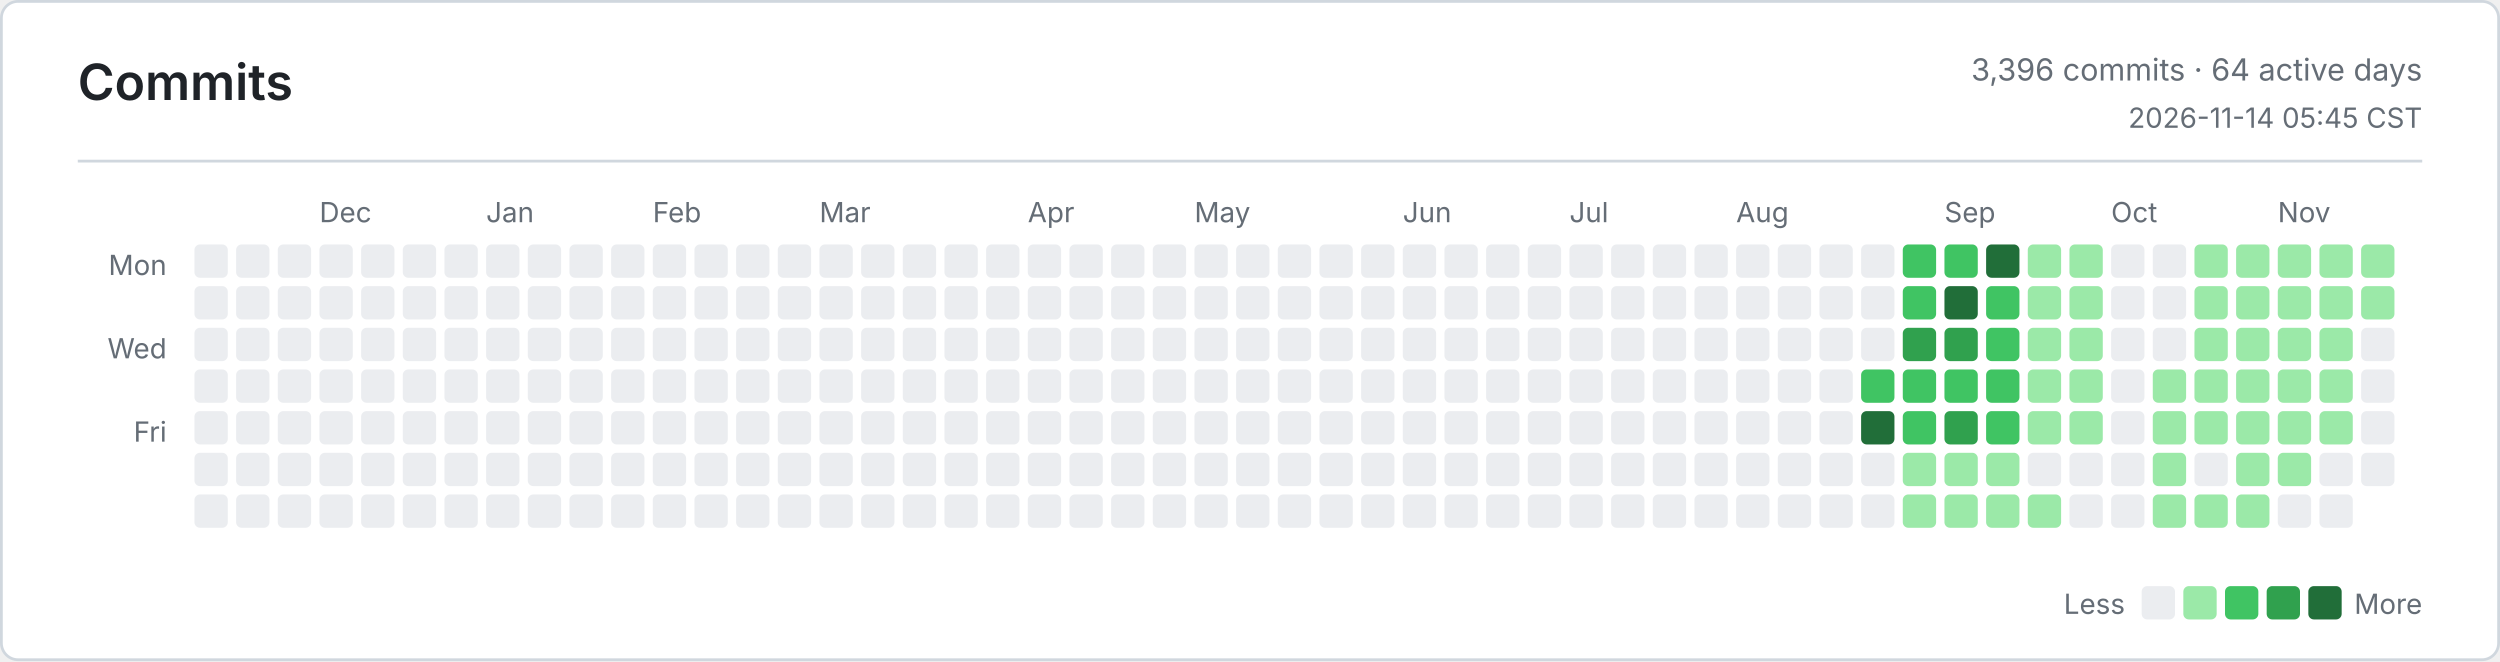
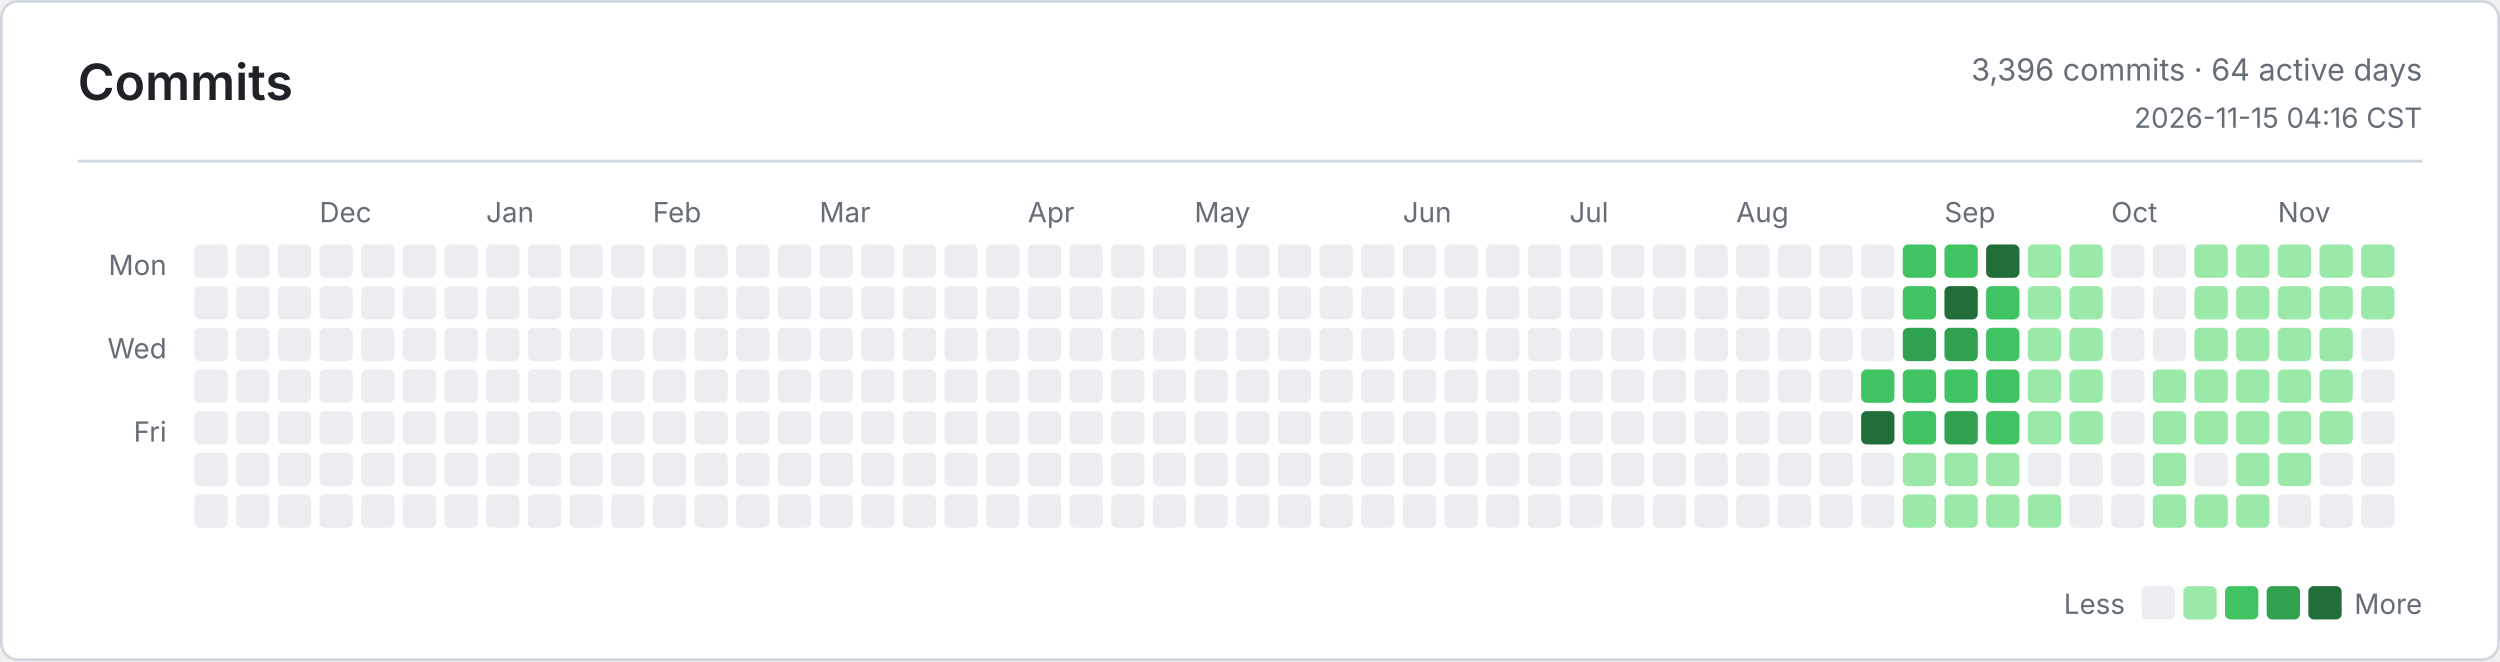
<svg xmlns="http://www.w3.org/2000/svg" width="900" height="238" viewBox="0 0 900 238" role="img" aria-label="Commits">
  <defs>
    <style>
      .bg { fill: #ffffff; }
      .border, .rule { stroke: #d0d7de; }
      .title, .ink, .num { fill: #1f2328; }
      .muted, .tiny { fill: #656d76; }
      .title { font: 600 18px -apple-system, BlinkMacSystemFont, Segoe UI, sans-serif; }
      .ink { font: 600 13px -apple-system, BlinkMacSystemFont, Segoe UI, sans-serif; }
      .num { font: 600 13px ui-monospace, SFMono-Regular, Consolas, monospace; }
      .muted { font: 400 11px -apple-system, BlinkMacSystemFont, Segoe UI, sans-serif; }
      .tiny { font: 400 10px -apple-system, BlinkMacSystemFont, Segoe UI, sans-serif; }
      .level-0 { fill: #ebedf0; }
      .level-1 { fill: #9be9a8; }
      .level-2 { fill: #40c463; }
      .level-3 { fill: #30a14e; }
      .level-4 { fill: #216e39; }
      @media (prefers-color-scheme: dark) {
        .bg { fill: #0d1117; }
        .border, .rule { stroke: #30363d; }
        .title, .ink, .num { fill: #e6edf3; }
        .muted, .tiny { fill: #8b949e; }
        .level-0 { fill: #161b22; }
        .level-1 { fill: #0e4429; }
        .level-2 { fill: #006d32; }
        .level-3 { fill: #26a641; }
        .level-4 { fill: #39d353; }
      }
    </style>
  </defs>
  <rect class="bg border" x="0.5" y="0.5" width="899" height="237" rx="6" fill="none" />
  <text class="title" x="28" y="36">Commits</text>
  <text class="muted" x="872" y="29" text-anchor="end">3,396 commits · 64 active days</text>
-   <text class="tiny" x="872" y="46" text-anchor="end">2026-11-14 05:45 CST</text>
+   <text class="tiny" x="872" y="46" text-anchor="end">2026-11-15 04:16 CST</text>
  <line class="rule" x1="28" y1="58" x2="872" y2="58" />
  <text class="tiny" x="60" y="99" text-anchor="end">Mon</text>
  <text class="tiny" x="60" y="129" text-anchor="end">Wed</text>
  <text class="tiny" x="60" y="159" text-anchor="end">Fri</text>
  <text class="tiny" x="115" y="80">Dec</text>
  <text class="tiny" x="175" y="80">Jan</text>
  <text class="tiny" x="235" y="80">Feb</text>
  <text class="tiny" x="295" y="80">Mar</text>
  <text class="tiny" x="370" y="80">Apr</text>
  <text class="tiny" x="430" y="80">May</text>
  <text class="tiny" x="505" y="80">Jun</text>
  <text class="tiny" x="565" y="80">Jul</text>
  <text class="tiny" x="625" y="80">Aug</text>
  <text class="tiny" x="700" y="80">Sep</text>
  <text class="tiny" x="760" y="80">Oct</text>
  <text class="tiny" x="820" y="80">Nov</text>
  <rect class="level-0" x="70" y="88" width="12" height="12" rx="2" />
  <rect class="level-0" x="70" y="103" width="12" height="12" rx="2" />
  <rect class="level-0" x="70" y="118" width="12" height="12" rx="2" />
  <rect class="level-0" x="70" y="133" width="12" height="12" rx="2" />
  <rect class="level-0" x="70" y="148" width="12" height="12" rx="2" />
  <rect class="level-0" x="70" y="163" width="12" height="12" rx="2" />
  <rect class="level-0" x="70" y="178" width="12" height="12" rx="2" />
  <rect class="level-0" x="85" y="88" width="12" height="12" rx="2" />
  <rect class="level-0" x="85" y="103" width="12" height="12" rx="2" />
  <rect class="level-0" x="85" y="118" width="12" height="12" rx="2" />
  <rect class="level-0" x="85" y="133" width="12" height="12" rx="2" />
  <rect class="level-0" x="85" y="148" width="12" height="12" rx="2" />
  <rect class="level-0" x="85" y="163" width="12" height="12" rx="2" />
  <rect class="level-0" x="85" y="178" width="12" height="12" rx="2" />
  <rect class="level-0" x="100" y="88" width="12" height="12" rx="2" />
  <rect class="level-0" x="100" y="103" width="12" height="12" rx="2" />
  <rect class="level-0" x="100" y="118" width="12" height="12" rx="2" />
  <rect class="level-0" x="100" y="133" width="12" height="12" rx="2" />
  <rect class="level-0" x="100" y="148" width="12" height="12" rx="2" />
  <rect class="level-0" x="100" y="163" width="12" height="12" rx="2" />
  <rect class="level-0" x="100" y="178" width="12" height="12" rx="2" />
  <rect class="level-0" x="115" y="88" width="12" height="12" rx="2" />
  <rect class="level-0" x="115" y="103" width="12" height="12" rx="2" />
  <rect class="level-0" x="115" y="118" width="12" height="12" rx="2" />
  <rect class="level-0" x="115" y="133" width="12" height="12" rx="2" />
  <rect class="level-0" x="115" y="148" width="12" height="12" rx="2" />
  <rect class="level-0" x="115" y="163" width="12" height="12" rx="2" />
  <rect class="level-0" x="115" y="178" width="12" height="12" rx="2" />
  <rect class="level-0" x="130" y="88" width="12" height="12" rx="2" />
  <rect class="level-0" x="130" y="103" width="12" height="12" rx="2" />
  <rect class="level-0" x="130" y="118" width="12" height="12" rx="2" />
  <rect class="level-0" x="130" y="133" width="12" height="12" rx="2" />
  <rect class="level-0" x="130" y="148" width="12" height="12" rx="2" />
  <rect class="level-0" x="130" y="163" width="12" height="12" rx="2" />
  <rect class="level-0" x="130" y="178" width="12" height="12" rx="2" />
  <rect class="level-0" x="145" y="88" width="12" height="12" rx="2" />
  <rect class="level-0" x="145" y="103" width="12" height="12" rx="2" />
  <rect class="level-0" x="145" y="118" width="12" height="12" rx="2" />
  <rect class="level-0" x="145" y="133" width="12" height="12" rx="2" />
  <rect class="level-0" x="145" y="148" width="12" height="12" rx="2" />
  <rect class="level-0" x="145" y="163" width="12" height="12" rx="2" />
  <rect class="level-0" x="145" y="178" width="12" height="12" rx="2" />
  <rect class="level-0" x="160" y="88" width="12" height="12" rx="2" />
  <rect class="level-0" x="160" y="103" width="12" height="12" rx="2" />
  <rect class="level-0" x="160" y="118" width="12" height="12" rx="2" />
  <rect class="level-0" x="160" y="133" width="12" height="12" rx="2" />
  <rect class="level-0" x="160" y="148" width="12" height="12" rx="2" />
  <rect class="level-0" x="160" y="163" width="12" height="12" rx="2" />
  <rect class="level-0" x="160" y="178" width="12" height="12" rx="2" />
  <rect class="level-0" x="175" y="88" width="12" height="12" rx="2" />
  <rect class="level-0" x="175" y="103" width="12" height="12" rx="2" />
  <rect class="level-0" x="175" y="118" width="12" height="12" rx="2" />
  <rect class="level-0" x="175" y="133" width="12" height="12" rx="2" />
  <rect class="level-0" x="175" y="148" width="12" height="12" rx="2" />
  <rect class="level-0" x="175" y="163" width="12" height="12" rx="2" />
  <rect class="level-0" x="175" y="178" width="12" height="12" rx="2" />
  <rect class="level-0" x="190" y="88" width="12" height="12" rx="2" />
  <rect class="level-0" x="190" y="103" width="12" height="12" rx="2" />
  <rect class="level-0" x="190" y="118" width="12" height="12" rx="2" />
  <rect class="level-0" x="190" y="133" width="12" height="12" rx="2" />
  <rect class="level-0" x="190" y="148" width="12" height="12" rx="2" />
  <rect class="level-0" x="190" y="163" width="12" height="12" rx="2" />
  <rect class="level-0" x="190" y="178" width="12" height="12" rx="2" />
  <rect class="level-0" x="205" y="88" width="12" height="12" rx="2" />
  <rect class="level-0" x="205" y="103" width="12" height="12" rx="2" />
  <rect class="level-0" x="205" y="118" width="12" height="12" rx="2" />
  <rect class="level-0" x="205" y="133" width="12" height="12" rx="2" />
  <rect class="level-0" x="205" y="148" width="12" height="12" rx="2" />
  <rect class="level-0" x="205" y="163" width="12" height="12" rx="2" />
  <rect class="level-0" x="205" y="178" width="12" height="12" rx="2" />
  <rect class="level-0" x="220" y="88" width="12" height="12" rx="2" />
  <rect class="level-0" x="220" y="103" width="12" height="12" rx="2" />
  <rect class="level-0" x="220" y="118" width="12" height="12" rx="2" />
  <rect class="level-0" x="220" y="133" width="12" height="12" rx="2" />
  <rect class="level-0" x="220" y="148" width="12" height="12" rx="2" />
  <rect class="level-0" x="220" y="163" width="12" height="12" rx="2" />
  <rect class="level-0" x="220" y="178" width="12" height="12" rx="2" />
  <rect class="level-0" x="235" y="88" width="12" height="12" rx="2" />
  <rect class="level-0" x="235" y="103" width="12" height="12" rx="2" />
  <rect class="level-0" x="235" y="118" width="12" height="12" rx="2" />
  <rect class="level-0" x="235" y="133" width="12" height="12" rx="2" />
  <rect class="level-0" x="235" y="148" width="12" height="12" rx="2" />
  <rect class="level-0" x="235" y="163" width="12" height="12" rx="2" />
  <rect class="level-0" x="235" y="178" width="12" height="12" rx="2" />
  <rect class="level-0" x="250" y="88" width="12" height="12" rx="2" />
  <rect class="level-0" x="250" y="103" width="12" height="12" rx="2" />
  <rect class="level-0" x="250" y="118" width="12" height="12" rx="2" />
  <rect class="level-0" x="250" y="133" width="12" height="12" rx="2" />
  <rect class="level-0" x="250" y="148" width="12" height="12" rx="2" />
  <rect class="level-0" x="250" y="163" width="12" height="12" rx="2" />
  <rect class="level-0" x="250" y="178" width="12" height="12" rx="2" />
  <rect class="level-0" x="265" y="88" width="12" height="12" rx="2" />
  <rect class="level-0" x="265" y="103" width="12" height="12" rx="2" />
  <rect class="level-0" x="265" y="118" width="12" height="12" rx="2" />
  <rect class="level-0" x="265" y="133" width="12" height="12" rx="2" />
  <rect class="level-0" x="265" y="148" width="12" height="12" rx="2" />
  <rect class="level-0" x="265" y="163" width="12" height="12" rx="2" />
  <rect class="level-0" x="265" y="178" width="12" height="12" rx="2" />
  <rect class="level-0" x="280" y="88" width="12" height="12" rx="2" />
  <rect class="level-0" x="280" y="103" width="12" height="12" rx="2" />
  <rect class="level-0" x="280" y="118" width="12" height="12" rx="2" />
  <rect class="level-0" x="280" y="133" width="12" height="12" rx="2" />
  <rect class="level-0" x="280" y="148" width="12" height="12" rx="2" />
  <rect class="level-0" x="280" y="163" width="12" height="12" rx="2" />
  <rect class="level-0" x="280" y="178" width="12" height="12" rx="2" />
  <rect class="level-0" x="295" y="88" width="12" height="12" rx="2" />
  <rect class="level-0" x="295" y="103" width="12" height="12" rx="2" />
  <rect class="level-0" x="295" y="118" width="12" height="12" rx="2" />
  <rect class="level-0" x="295" y="133" width="12" height="12" rx="2" />
  <rect class="level-0" x="295" y="148" width="12" height="12" rx="2" />
  <rect class="level-0" x="295" y="163" width="12" height="12" rx="2" />
  <rect class="level-0" x="295" y="178" width="12" height="12" rx="2" />
  <rect class="level-0" x="310" y="88" width="12" height="12" rx="2" />
  <rect class="level-0" x="310" y="103" width="12" height="12" rx="2" />
  <rect class="level-0" x="310" y="118" width="12" height="12" rx="2" />
  <rect class="level-0" x="310" y="133" width="12" height="12" rx="2" />
  <rect class="level-0" x="310" y="148" width="12" height="12" rx="2" />
  <rect class="level-0" x="310" y="163" width="12" height="12" rx="2" />
  <rect class="level-0" x="310" y="178" width="12" height="12" rx="2" />
  <rect class="level-0" x="325" y="88" width="12" height="12" rx="2" />
  <rect class="level-0" x="325" y="103" width="12" height="12" rx="2" />
  <rect class="level-0" x="325" y="118" width="12" height="12" rx="2" />
  <rect class="level-0" x="325" y="133" width="12" height="12" rx="2" />
  <rect class="level-0" x="325" y="148" width="12" height="12" rx="2" />
  <rect class="level-0" x="325" y="163" width="12" height="12" rx="2" />
  <rect class="level-0" x="325" y="178" width="12" height="12" rx="2" />
  <rect class="level-0" x="340" y="88" width="12" height="12" rx="2" />
  <rect class="level-0" x="340" y="103" width="12" height="12" rx="2" />
  <rect class="level-0" x="340" y="118" width="12" height="12" rx="2" />
  <rect class="level-0" x="340" y="133" width="12" height="12" rx="2" />
  <rect class="level-0" x="340" y="148" width="12" height="12" rx="2" />
  <rect class="level-0" x="340" y="163" width="12" height="12" rx="2" />
  <rect class="level-0" x="340" y="178" width="12" height="12" rx="2" />
  <rect class="level-0" x="355" y="88" width="12" height="12" rx="2" />
  <rect class="level-0" x="355" y="103" width="12" height="12" rx="2" />
  <rect class="level-0" x="355" y="118" width="12" height="12" rx="2" />
  <rect class="level-0" x="355" y="133" width="12" height="12" rx="2" />
  <rect class="level-0" x="355" y="148" width="12" height="12" rx="2" />
  <rect class="level-0" x="355" y="163" width="12" height="12" rx="2" />
  <rect class="level-0" x="355" y="178" width="12" height="12" rx="2" />
  <rect class="level-0" x="370" y="88" width="12" height="12" rx="2" />
  <rect class="level-0" x="370" y="103" width="12" height="12" rx="2" />
  <rect class="level-0" x="370" y="118" width="12" height="12" rx="2" />
  <rect class="level-0" x="370" y="133" width="12" height="12" rx="2" />
  <rect class="level-0" x="370" y="148" width="12" height="12" rx="2" />
  <rect class="level-0" x="370" y="163" width="12" height="12" rx="2" />
  <rect class="level-0" x="370" y="178" width="12" height="12" rx="2" />
  <rect class="level-0" x="385" y="88" width="12" height="12" rx="2" />
  <rect class="level-0" x="385" y="103" width="12" height="12" rx="2" />
  <rect class="level-0" x="385" y="118" width="12" height="12" rx="2" />
  <rect class="level-0" x="385" y="133" width="12" height="12" rx="2" />
  <rect class="level-0" x="385" y="148" width="12" height="12" rx="2" />
  <rect class="level-0" x="385" y="163" width="12" height="12" rx="2" />
  <rect class="level-0" x="385" y="178" width="12" height="12" rx="2" />
  <rect class="level-0" x="400" y="88" width="12" height="12" rx="2" />
  <rect class="level-0" x="400" y="103" width="12" height="12" rx="2" />
  <rect class="level-0" x="400" y="118" width="12" height="12" rx="2" />
  <rect class="level-0" x="400" y="133" width="12" height="12" rx="2" />
  <rect class="level-0" x="400" y="148" width="12" height="12" rx="2" />
  <rect class="level-0" x="400" y="163" width="12" height="12" rx="2" />
  <rect class="level-0" x="400" y="178" width="12" height="12" rx="2" />
  <rect class="level-0" x="415" y="88" width="12" height="12" rx="2" />
  <rect class="level-0" x="415" y="103" width="12" height="12" rx="2" />
  <rect class="level-0" x="415" y="118" width="12" height="12" rx="2" />
  <rect class="level-0" x="415" y="133" width="12" height="12" rx="2" />
  <rect class="level-0" x="415" y="148" width="12" height="12" rx="2" />
  <rect class="level-0" x="415" y="163" width="12" height="12" rx="2" />
  <rect class="level-0" x="415" y="178" width="12" height="12" rx="2" />
  <rect class="level-0" x="430" y="88" width="12" height="12" rx="2" />
  <rect class="level-0" x="430" y="103" width="12" height="12" rx="2" />
  <rect class="level-0" x="430" y="118" width="12" height="12" rx="2" />
  <rect class="level-0" x="430" y="133" width="12" height="12" rx="2" />
  <rect class="level-0" x="430" y="148" width="12" height="12" rx="2" />
  <rect class="level-0" x="430" y="163" width="12" height="12" rx="2" />
  <rect class="level-0" x="430" y="178" width="12" height="12" rx="2" />
  <rect class="level-0" x="445" y="88" width="12" height="12" rx="2" />
  <rect class="level-0" x="445" y="103" width="12" height="12" rx="2" />
  <rect class="level-0" x="445" y="118" width="12" height="12" rx="2" />
  <rect class="level-0" x="445" y="133" width="12" height="12" rx="2" />
  <rect class="level-0" x="445" y="148" width="12" height="12" rx="2" />
  <rect class="level-0" x="445" y="163" width="12" height="12" rx="2" />
  <rect class="level-0" x="445" y="178" width="12" height="12" rx="2" />
  <rect class="level-0" x="460" y="88" width="12" height="12" rx="2" />
  <rect class="level-0" x="460" y="103" width="12" height="12" rx="2" />
  <rect class="level-0" x="460" y="118" width="12" height="12" rx="2" />
  <rect class="level-0" x="460" y="133" width="12" height="12" rx="2" />
  <rect class="level-0" x="460" y="148" width="12" height="12" rx="2" />
  <rect class="level-0" x="460" y="163" width="12" height="12" rx="2" />
  <rect class="level-0" x="460" y="178" width="12" height="12" rx="2" />
  <rect class="level-0" x="475" y="88" width="12" height="12" rx="2" />
  <rect class="level-0" x="475" y="103" width="12" height="12" rx="2" />
  <rect class="level-0" x="475" y="118" width="12" height="12" rx="2" />
  <rect class="level-0" x="475" y="133" width="12" height="12" rx="2" />
  <rect class="level-0" x="475" y="148" width="12" height="12" rx="2" />
  <rect class="level-0" x="475" y="163" width="12" height="12" rx="2" />
  <rect class="level-0" x="475" y="178" width="12" height="12" rx="2" />
  <rect class="level-0" x="490" y="88" width="12" height="12" rx="2" />
  <rect class="level-0" x="490" y="103" width="12" height="12" rx="2" />
  <rect class="level-0" x="490" y="118" width="12" height="12" rx="2" />
  <rect class="level-0" x="490" y="133" width="12" height="12" rx="2" />
  <rect class="level-0" x="490" y="148" width="12" height="12" rx="2" />
  <rect class="level-0" x="490" y="163" width="12" height="12" rx="2" />
  <rect class="level-0" x="490" y="178" width="12" height="12" rx="2" />
  <rect class="level-0" x="505" y="88" width="12" height="12" rx="2" />
  <rect class="level-0" x="505" y="103" width="12" height="12" rx="2" />
  <rect class="level-0" x="505" y="118" width="12" height="12" rx="2" />
  <rect class="level-0" x="505" y="133" width="12" height="12" rx="2" />
  <rect class="level-0" x="505" y="148" width="12" height="12" rx="2" />
  <rect class="level-0" x="505" y="163" width="12" height="12" rx="2" />
  <rect class="level-0" x="505" y="178" width="12" height="12" rx="2" />
  <rect class="level-0" x="520" y="88" width="12" height="12" rx="2" />
  <rect class="level-0" x="520" y="103" width="12" height="12" rx="2" />
  <rect class="level-0" x="520" y="118" width="12" height="12" rx="2" />
  <rect class="level-0" x="520" y="133" width="12" height="12" rx="2" />
  <rect class="level-0" x="520" y="148" width="12" height="12" rx="2" />
  <rect class="level-0" x="520" y="163" width="12" height="12" rx="2" />
  <rect class="level-0" x="520" y="178" width="12" height="12" rx="2" />
  <rect class="level-0" x="535" y="88" width="12" height="12" rx="2" />
  <rect class="level-0" x="535" y="103" width="12" height="12" rx="2" />
  <rect class="level-0" x="535" y="118" width="12" height="12" rx="2" />
  <rect class="level-0" x="535" y="133" width="12" height="12" rx="2" />
  <rect class="level-0" x="535" y="148" width="12" height="12" rx="2" />
  <rect class="level-0" x="535" y="163" width="12" height="12" rx="2" />
  <rect class="level-0" x="535" y="178" width="12" height="12" rx="2" />
  <rect class="level-0" x="550" y="88" width="12" height="12" rx="2" />
  <rect class="level-0" x="550" y="103" width="12" height="12" rx="2" />
  <rect class="level-0" x="550" y="118" width="12" height="12" rx="2" />
  <rect class="level-0" x="550" y="133" width="12" height="12" rx="2" />
  <rect class="level-0" x="550" y="148" width="12" height="12" rx="2" />
  <rect class="level-0" x="550" y="163" width="12" height="12" rx="2" />
  <rect class="level-0" x="550" y="178" width="12" height="12" rx="2" />
  <rect class="level-0" x="565" y="88" width="12" height="12" rx="2" />
  <rect class="level-0" x="565" y="103" width="12" height="12" rx="2" />
  <rect class="level-0" x="565" y="118" width="12" height="12" rx="2" />
  <rect class="level-0" x="565" y="133" width="12" height="12" rx="2" />
  <rect class="level-0" x="565" y="148" width="12" height="12" rx="2" />
  <rect class="level-0" x="565" y="163" width="12" height="12" rx="2" />
  <rect class="level-0" x="565" y="178" width="12" height="12" rx="2" />
  <rect class="level-0" x="580" y="88" width="12" height="12" rx="2" />
  <rect class="level-0" x="580" y="103" width="12" height="12" rx="2" />
  <rect class="level-0" x="580" y="118" width="12" height="12" rx="2" />
  <rect class="level-0" x="580" y="133" width="12" height="12" rx="2" />
  <rect class="level-0" x="580" y="148" width="12" height="12" rx="2" />
  <rect class="level-0" x="580" y="163" width="12" height="12" rx="2" />
  <rect class="level-0" x="580" y="178" width="12" height="12" rx="2" />
  <rect class="level-0" x="595" y="88" width="12" height="12" rx="2" />
  <rect class="level-0" x="595" y="103" width="12" height="12" rx="2" />
  <rect class="level-0" x="595" y="118" width="12" height="12" rx="2" />
  <rect class="level-0" x="595" y="133" width="12" height="12" rx="2" />
  <rect class="level-0" x="595" y="148" width="12" height="12" rx="2" />
  <rect class="level-0" x="595" y="163" width="12" height="12" rx="2" />
  <rect class="level-0" x="595" y="178" width="12" height="12" rx="2" />
  <rect class="level-0" x="610" y="88" width="12" height="12" rx="2" />
  <rect class="level-0" x="610" y="103" width="12" height="12" rx="2" />
  <rect class="level-0" x="610" y="118" width="12" height="12" rx="2" />
  <rect class="level-0" x="610" y="133" width="12" height="12" rx="2" />
  <rect class="level-0" x="610" y="148" width="12" height="12" rx="2" />
  <rect class="level-0" x="610" y="163" width="12" height="12" rx="2" />
  <rect class="level-0" x="610" y="178" width="12" height="12" rx="2" />
  <rect class="level-0" x="625" y="88" width="12" height="12" rx="2" />
  <rect class="level-0" x="625" y="103" width="12" height="12" rx="2" />
  <rect class="level-0" x="625" y="118" width="12" height="12" rx="2" />
  <rect class="level-0" x="625" y="133" width="12" height="12" rx="2" />
  <rect class="level-0" x="625" y="148" width="12" height="12" rx="2" />
  <rect class="level-0" x="625" y="163" width="12" height="12" rx="2" />
  <rect class="level-0" x="625" y="178" width="12" height="12" rx="2" />
  <rect class="level-0" x="640" y="88" width="12" height="12" rx="2" />
  <rect class="level-0" x="640" y="103" width="12" height="12" rx="2" />
  <rect class="level-0" x="640" y="118" width="12" height="12" rx="2" />
  <rect class="level-0" x="640" y="133" width="12" height="12" rx="2" />
  <rect class="level-0" x="640" y="148" width="12" height="12" rx="2" />
  <rect class="level-0" x="640" y="163" width="12" height="12" rx="2" />
  <rect class="level-0" x="640" y="178" width="12" height="12" rx="2" />
  <rect class="level-0" x="655" y="88" width="12" height="12" rx="2" />
  <rect class="level-0" x="655" y="103" width="12" height="12" rx="2" />
  <rect class="level-0" x="655" y="118" width="12" height="12" rx="2" />
  <rect class="level-0" x="655" y="133" width="12" height="12" rx="2" />
  <rect class="level-0" x="655" y="148" width="12" height="12" rx="2" />
  <rect class="level-0" x="655" y="163" width="12" height="12" rx="2" />
  <rect class="level-0" x="655" y="178" width="12" height="12" rx="2" />
  <rect class="level-0" x="670" y="88" width="12" height="12" rx="2" />
  <rect class="level-0" x="670" y="103" width="12" height="12" rx="2" />
  <rect class="level-0" x="670" y="118" width="12" height="12" rx="2" />
  <rect class="level-2" x="670" y="133" width="12" height="12" rx="2" />
  <rect class="level-4" x="670" y="148" width="12" height="12" rx="2" />
  <rect class="level-0" x="670" y="163" width="12" height="12" rx="2" />
  <rect class="level-0" x="670" y="178" width="12" height="12" rx="2" />
  <rect class="level-2" x="685" y="88" width="12" height="12" rx="2" />
  <rect class="level-2" x="685" y="103" width="12" height="12" rx="2" />
  <rect class="level-3" x="685" y="118" width="12" height="12" rx="2" />
  <rect class="level-2" x="685" y="133" width="12" height="12" rx="2" />
  <rect class="level-2" x="685" y="148" width="12" height="12" rx="2" />
  <rect class="level-1" x="685" y="163" width="12" height="12" rx="2" />
  <rect class="level-1" x="685" y="178" width="12" height="12" rx="2" />
  <rect class="level-2" x="700" y="88" width="12" height="12" rx="2" />
  <rect class="level-4" x="700" y="103" width="12" height="12" rx="2" />
  <rect class="level-3" x="700" y="118" width="12" height="12" rx="2" />
  <rect class="level-2" x="700" y="133" width="12" height="12" rx="2" />
  <rect class="level-3" x="700" y="148" width="12" height="12" rx="2" />
  <rect class="level-1" x="700" y="163" width="12" height="12" rx="2" />
  <rect class="level-1" x="700" y="178" width="12" height="12" rx="2" />
  <rect class="level-4" x="715" y="88" width="12" height="12" rx="2" />
  <rect class="level-2" x="715" y="103" width="12" height="12" rx="2" />
  <rect class="level-2" x="715" y="118" width="12" height="12" rx="2" />
  <rect class="level-2" x="715" y="133" width="12" height="12" rx="2" />
  <rect class="level-2" x="715" y="148" width="12" height="12" rx="2" />
  <rect class="level-1" x="715" y="163" width="12" height="12" rx="2" />
  <rect class="level-1" x="715" y="178" width="12" height="12" rx="2" />
  <rect class="level-1" x="730" y="88" width="12" height="12" rx="2" />
  <rect class="level-1" x="730" y="103" width="12" height="12" rx="2" />
  <rect class="level-1" x="730" y="118" width="12" height="12" rx="2" />
  <rect class="level-1" x="730" y="133" width="12" height="12" rx="2" />
  <rect class="level-1" x="730" y="148" width="12" height="12" rx="2" />
  <rect class="level-0" x="730" y="163" width="12" height="12" rx="2" />
  <rect class="level-1" x="730" y="178" width="12" height="12" rx="2" />
  <rect class="level-1" x="745" y="88" width="12" height="12" rx="2" />
  <rect class="level-1" x="745" y="103" width="12" height="12" rx="2" />
  <rect class="level-1" x="745" y="118" width="12" height="12" rx="2" />
  <rect class="level-1" x="745" y="133" width="12" height="12" rx="2" />
  <rect class="level-1" x="745" y="148" width="12" height="12" rx="2" />
  <rect class="level-0" x="745" y="163" width="12" height="12" rx="2" />
  <rect class="level-0" x="745" y="178" width="12" height="12" rx="2" />
  <rect class="level-0" x="760" y="88" width="12" height="12" rx="2" />
  <rect class="level-0" x="760" y="103" width="12" height="12" rx="2" />
  <rect class="level-0" x="760" y="118" width="12" height="12" rx="2" />
  <rect class="level-0" x="760" y="133" width="12" height="12" rx="2" />
  <rect class="level-0" x="760" y="148" width="12" height="12" rx="2" />
  <rect class="level-0" x="760" y="163" width="12" height="12" rx="2" />
  <rect class="level-0" x="760" y="178" width="12" height="12" rx="2" />
  <rect class="level-0" x="775" y="88" width="12" height="12" rx="2" />
  <rect class="level-0" x="775" y="103" width="12" height="12" rx="2" />
  <rect class="level-0" x="775" y="118" width="12" height="12" rx="2" />
  <rect class="level-1" x="775" y="133" width="12" height="12" rx="2" />
  <rect class="level-1" x="775" y="148" width="12" height="12" rx="2" />
  <rect class="level-1" x="775" y="163" width="12" height="12" rx="2" />
  <rect class="level-1" x="775" y="178" width="12" height="12" rx="2" />
  <rect class="level-1" x="790" y="88" width="12" height="12" rx="2" />
  <rect class="level-1" x="790" y="103" width="12" height="12" rx="2" />
  <rect class="level-1" x="790" y="118" width="12" height="12" rx="2" />
  <rect class="level-1" x="790" y="133" width="12" height="12" rx="2" />
  <rect class="level-1" x="790" y="148" width="12" height="12" rx="2" />
  <rect class="level-0" x="790" y="163" width="12" height="12" rx="2" />
  <rect class="level-1" x="790" y="178" width="12" height="12" rx="2" />
  <rect class="level-1" x="805" y="88" width="12" height="12" rx="2" />
  <rect class="level-1" x="805" y="103" width="12" height="12" rx="2" />
  <rect class="level-1" x="805" y="118" width="12" height="12" rx="2" />
  <rect class="level-1" x="805" y="133" width="12" height="12" rx="2" />
  <rect class="level-1" x="805" y="148" width="12" height="12" rx="2" />
  <rect class="level-1" x="805" y="163" width="12" height="12" rx="2" />
  <rect class="level-1" x="805" y="178" width="12" height="12" rx="2" />
  <rect class="level-1" x="820" y="88" width="12" height="12" rx="2" />
  <rect class="level-1" x="820" y="103" width="12" height="12" rx="2" />
  <rect class="level-1" x="820" y="118" width="12" height="12" rx="2" />
  <rect class="level-1" x="820" y="133" width="12" height="12" rx="2" />
  <rect class="level-1" x="820" y="148" width="12" height="12" rx="2" />
  <rect class="level-1" x="820" y="163" width="12" height="12" rx="2" />
  <rect class="level-0" x="820" y="178" width="12" height="12" rx="2" />
  <rect class="level-1" x="835" y="88" width="12" height="12" rx="2" />
  <rect class="level-1" x="835" y="103" width="12" height="12" rx="2" />
  <rect class="level-1" x="835" y="118" width="12" height="12" rx="2" />
  <rect class="level-1" x="835" y="133" width="12" height="12" rx="2" />
  <rect class="level-1" x="835" y="148" width="12" height="12" rx="2" />
  <rect class="level-0" x="835" y="163" width="12" height="12" rx="2" />
  <rect class="level-0" x="835" y="178" width="12" height="12" rx="2" />
  <rect class="level-1" x="850" y="88" width="12" height="12" rx="2" />
  <rect class="level-1" x="850" y="103" width="12" height="12" rx="2" />
  <rect class="level-0" x="850" y="118" width="12" height="12" rx="2" />
  <rect class="level-0" x="850" y="133" width="12" height="12" rx="2" />
  <rect class="level-0" x="850" y="148" width="12" height="12" rx="2" />
  <rect class="level-0" x="850" y="163" width="12" height="12" rx="2" />
+   <rect class="level-0" x="850" y="178" width="12" height="12" rx="2" />
  <text class="tiny" x="765" y="221" text-anchor="end">Less</text>
  <rect class="level-0" x="771" y="211" width="12" height="12" rx="2" />
  <rect class="level-1" x="786" y="211" width="12" height="12" rx="2" />
  <rect class="level-2" x="801" y="211" width="12" height="12" rx="2" />
  <rect class="level-3" x="816" y="211" width="12" height="12" rx="2" />
  <rect class="level-4" x="831" y="211" width="12" height="12" rx="2" />
  <text class="tiny" x="872" y="221" text-anchor="end">More</text>
</svg>
